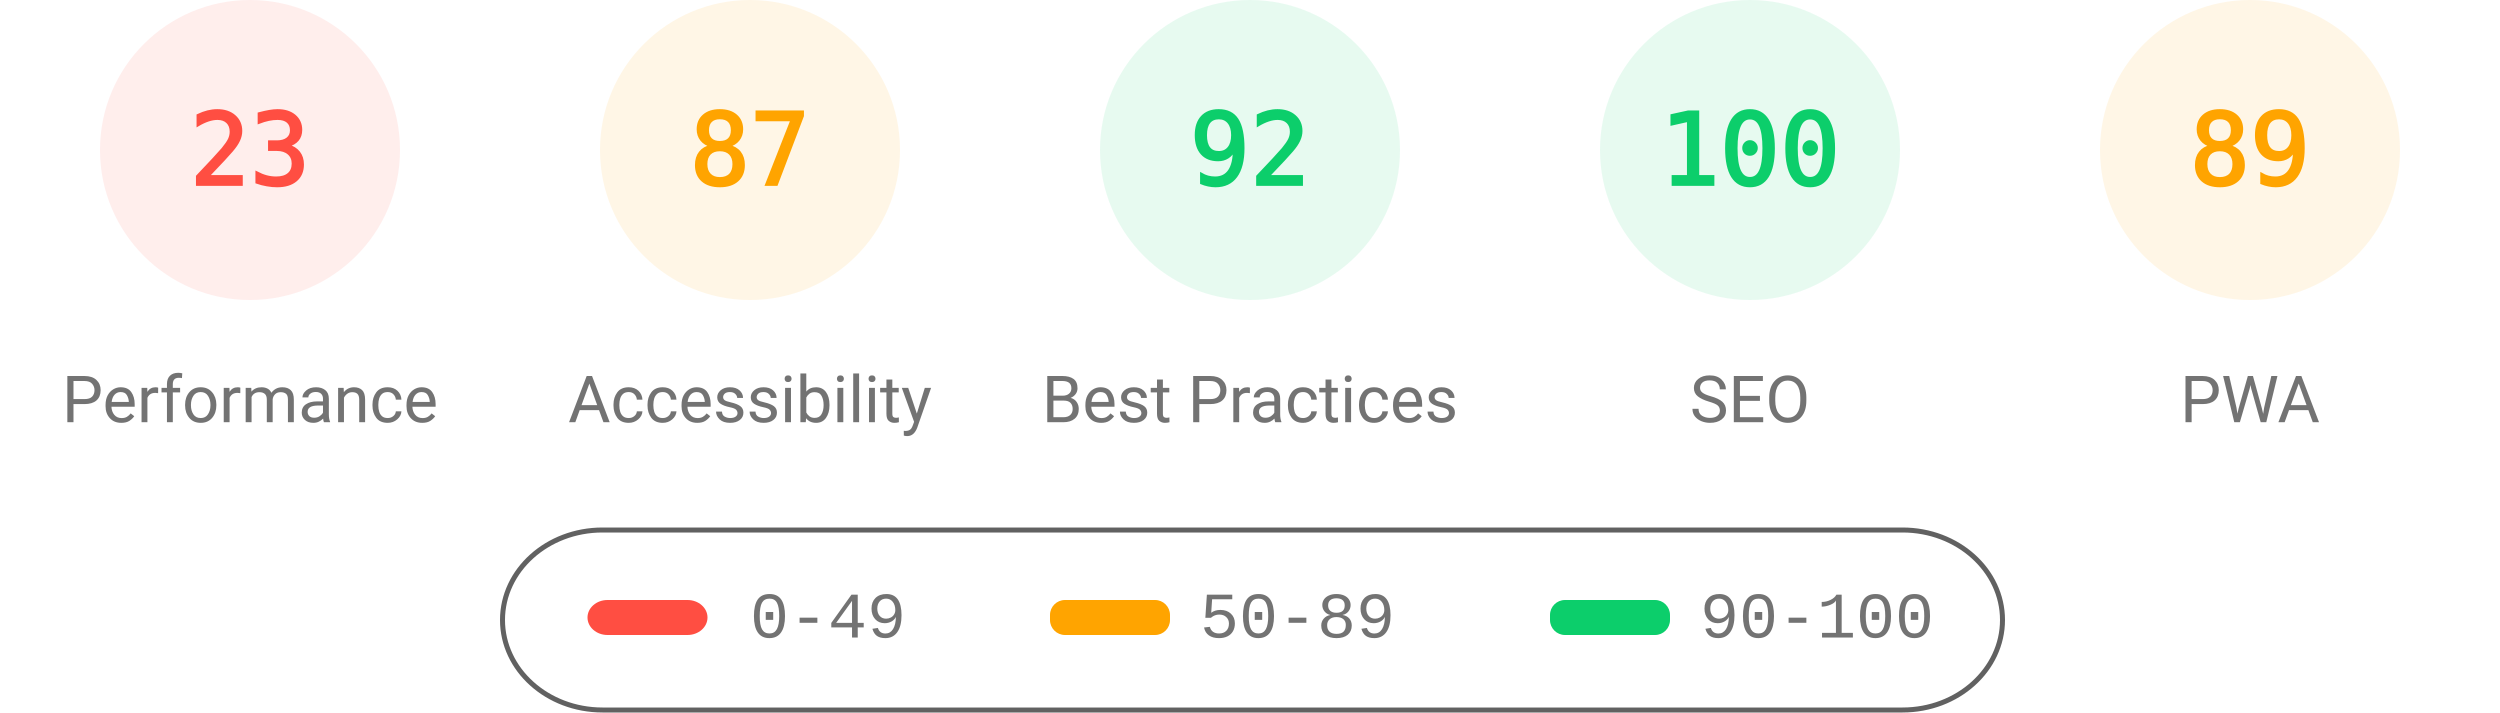
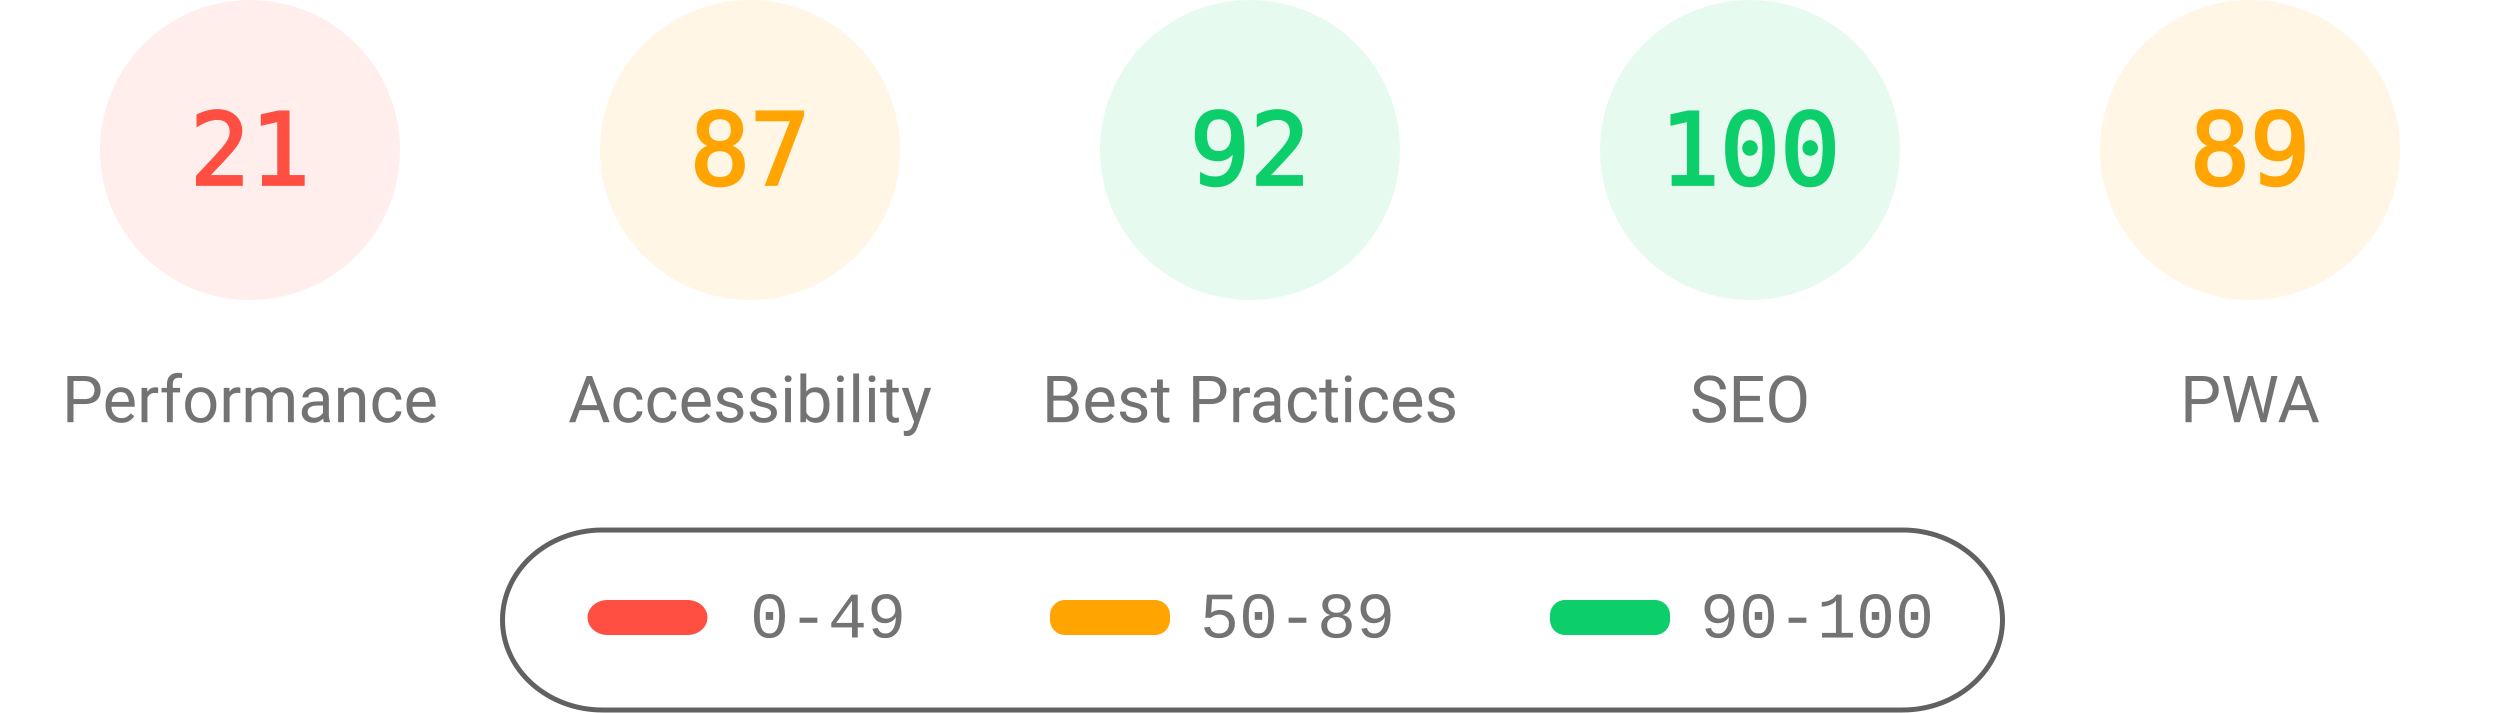
<svg xmlns="http://www.w3.org/2000/svg" fill="none" width="1000" height="285">
  <style>.gauge-base{opacity:.1}.gauge-arc{fill:none;animation-delay:250ms;stroke-linecap:round;transform:rotate(-90deg);transform-origin:100px 60px;animation:load-gauge 1s ease forwards}.guage-text{font-size:40px;font-family:monospace;text-align:center}.guage-red{color:#ff4e42;fill:#ff4e42;stroke:#ff4e42}.guage-orange{color:#ffa400;fill:#ffa400;stroke:#ffa400}.guage-green{color:#0cce6b;fill:#0cce6b;stroke:#0cce6b}.guage-undefined{color:#5c5c5c;fill:#5c5c5c;stroke:#5c5c5c}.guage-title{color:#737373;fill:#737373;stroke:none;font-size:26px;line-height:26px;font-family:Roboto,Halvetica,Arial,sans-serif}@keyframes load-gauge{from{stroke-dasharray:0 352.858}}</style>
  <svg class="guage-div guage-perf guage-red" viewBox="0 0 200 200" width="200" height="200">
    <circle class="gauge-base" r="56" cx="100" cy="60" stroke-width="8" />
-     <circle class="gauge-arc guage-arc-1" r="56" cx="100" cy="60" stroke-width="8" style="stroke-dasharray:80.927,351.858" />
-     <text class="guage-text" x="100" y="60" alignment-baseline="central" dominant-baseline="central" text-anchor="middle">23</text>
+     <circle class="gauge-arc guage-arc-1" r="56" cx="100" cy="60" stroke-width="8" style="stroke-dasharray:73.89,351.858" />
+     <text class="guage-text" x="100" y="60" alignment-baseline="central" dominant-baseline="central" text-anchor="middle">21</text>
    <text class="guage-title" x="100" y="160" alignment-baseline="central" dominant-baseline="central" text-anchor="middle">Performance</text>
  </svg>
  <svg class="guage-div guage-acc guage-orange" viewBox="0 0 200 200" width="200" height="200" x="200">
    <circle class="gauge-base" r="56" cx="100" cy="60" stroke-width="8" />
    <circle class="gauge-arc guage-arc-2" r="56" cx="100" cy="60" stroke-width="8" style="stroke-dasharray:306.116,351.858" />
    <text class="guage-text" x="100" y="60" alignment-baseline="central" dominant-baseline="central" text-anchor="middle">87</text>
    <text class="guage-title" x="100" y="160" alignment-baseline="central" dominant-baseline="central" text-anchor="middle">Accessibility</text>
  </svg>
  <svg class="guage-div guage-best guage-green" viewBox="0 0 200 200" width="200" height="200" x="400">
    <circle class="gauge-base" r="56" cx="100" cy="60" stroke-width="8" />
    <circle class="gauge-arc guage-arc-3" r="56" cx="100" cy="60" stroke-width="8" style="stroke-dasharray:323.709,351.858" />
    <text class="guage-text" x="100" y="60" alignment-baseline="central" dominant-baseline="central" text-anchor="middle">92</text>
    <text class="guage-title" x="100" y="160" alignment-baseline="central" dominant-baseline="central" text-anchor="middle">Best Practices</text>
  </svg>
  <svg class="guage-div guage-seo guage-green" viewBox="0 0 200 200" width="200" height="200" x="600">
    <circle class="gauge-base" r="56" cx="100" cy="60" stroke-width="8" />
    <circle class="gauge-arc guage-arc-4" r="56" cx="100" cy="60" stroke-width="8" style="stroke-dasharray:351.858,351.858" />
    <text class="guage-text" x="100" y="60" alignment-baseline="central" dominant-baseline="central" text-anchor="middle">100</text>
    <text class="guage-title" x="100" y="160" alignment-baseline="central" dominant-baseline="central" text-anchor="middle">SEO</text>
  </svg>
  <svg class="guage-div guage-pwa guage-orange" viewBox="0 0 200 200" width="200" height="200" x="800">
    <circle class="gauge-base" r="56" cx="100" cy="60" stroke-width="8" />
    <circle class="gauge-arc guage-arc-4" r="56" cx="100" cy="60" stroke-width="8" style="stroke-dasharray:313.154,351.858" />
    <text class="guage-text" x="100" y="60" alignment-baseline="central" dominant-baseline="central" text-anchor="middle">89</text>
    <text class="guage-title" x="100" y="160" alignment-baseline="central" dominant-baseline="central" text-anchor="middle">PWA</text>
  </svg>
  <svg width="604" height="76" x="200" y="210">
    <path fill="none" id="canvas_background" d="M-1-1h604v80H-1z" />
    <rect fill-opacity="0" stroke="#616161" stroke-width="2" rx="40" id="svg_2" height="72" width="600" y="2" x="1" fill="#000" />
    <rect stroke="#000" rx="8" id="svg_3" height="14" width="48" y="30" x="35" stroke-opacity="null" stroke-width="0" fill="#ff4e42" />
    <rect stroke="#000" rx="6" id="svg_4" height="14" width="48" y="30" x="220" stroke-opacity="null" stroke-width="0" fill="#ffa400" />
    <rect stroke="#000" rx="6" id="svg_5" height="14" width="48" y="30" x="420" stroke-opacity="null" stroke-width="0" fill="#0cce6b" />
    <text xml:space="preserve" text-anchor="start" font-family="'Courier New', Courier, monospace" font-size="26" id="svg_6" y="45" x="100" stroke-opacity="null" stroke-width="0" stroke="#000" fill="#737373">0-49</text>
    <text xml:space="preserve" text-anchor="start" font-family="'Courier New', Courier, monospace" font-size="26" id="svg_7" y="45" x="280" stroke-opacity="null" stroke-width="0" stroke="#000" fill="#737373">50-89</text>
    <text xml:space="preserve" text-anchor="start" font-family="'Courier New', Courier, monospace" font-size="26" id="svg_8" y="45" x="480" stroke-opacity="null" stroke-width="0" stroke="#000" fill="#737373">90-100</text>
  </svg>
</svg>
